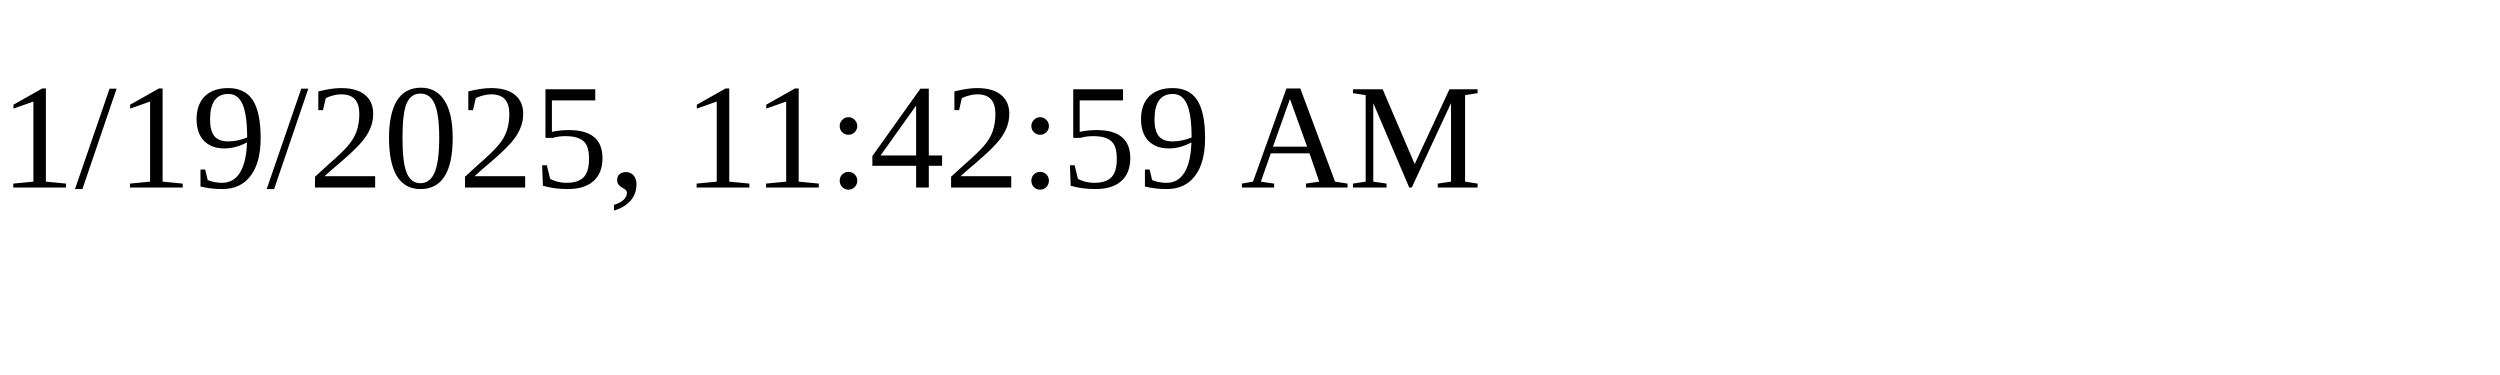
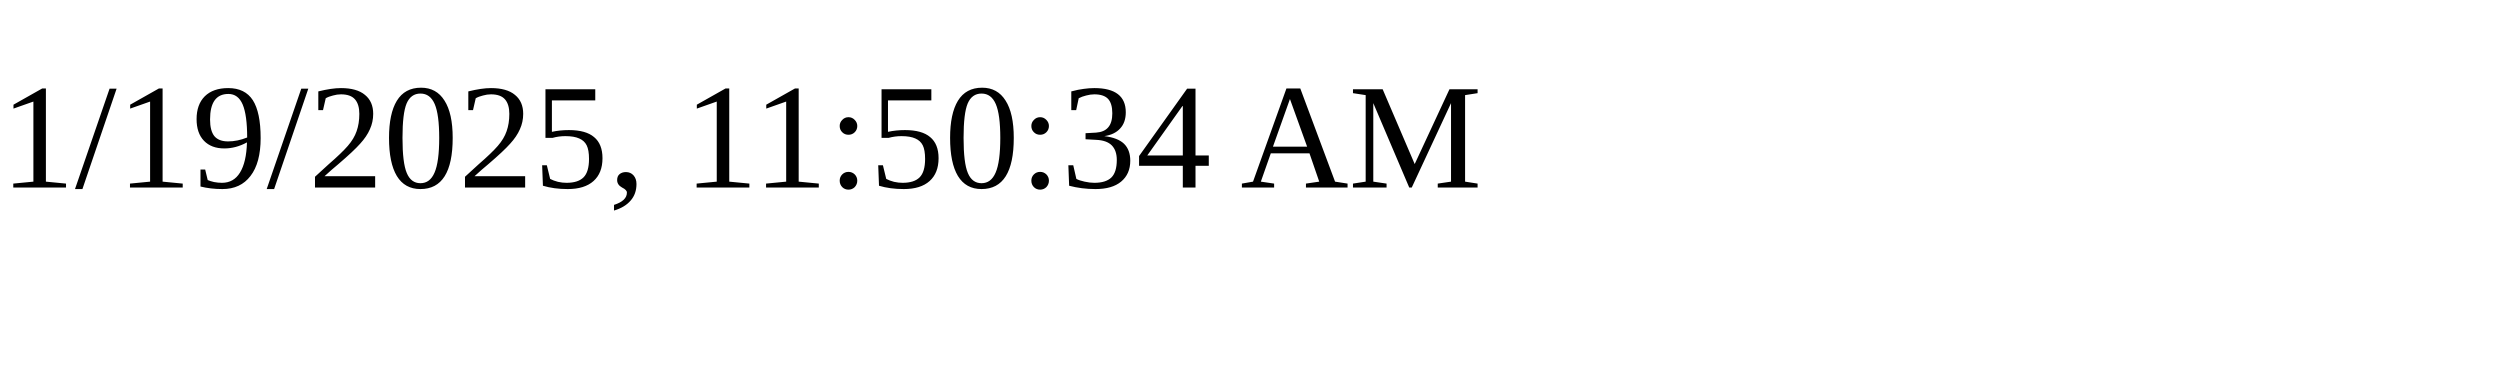
<svg xmlns="http://www.w3.org/2000/svg" height="30" width="200">
-   <text x="0" y="15">1/19/2025, 11:42:59 AM</text>
+   <text x="0" y="15">1/19/2025, 11:50:34 AM</text>
</svg>
